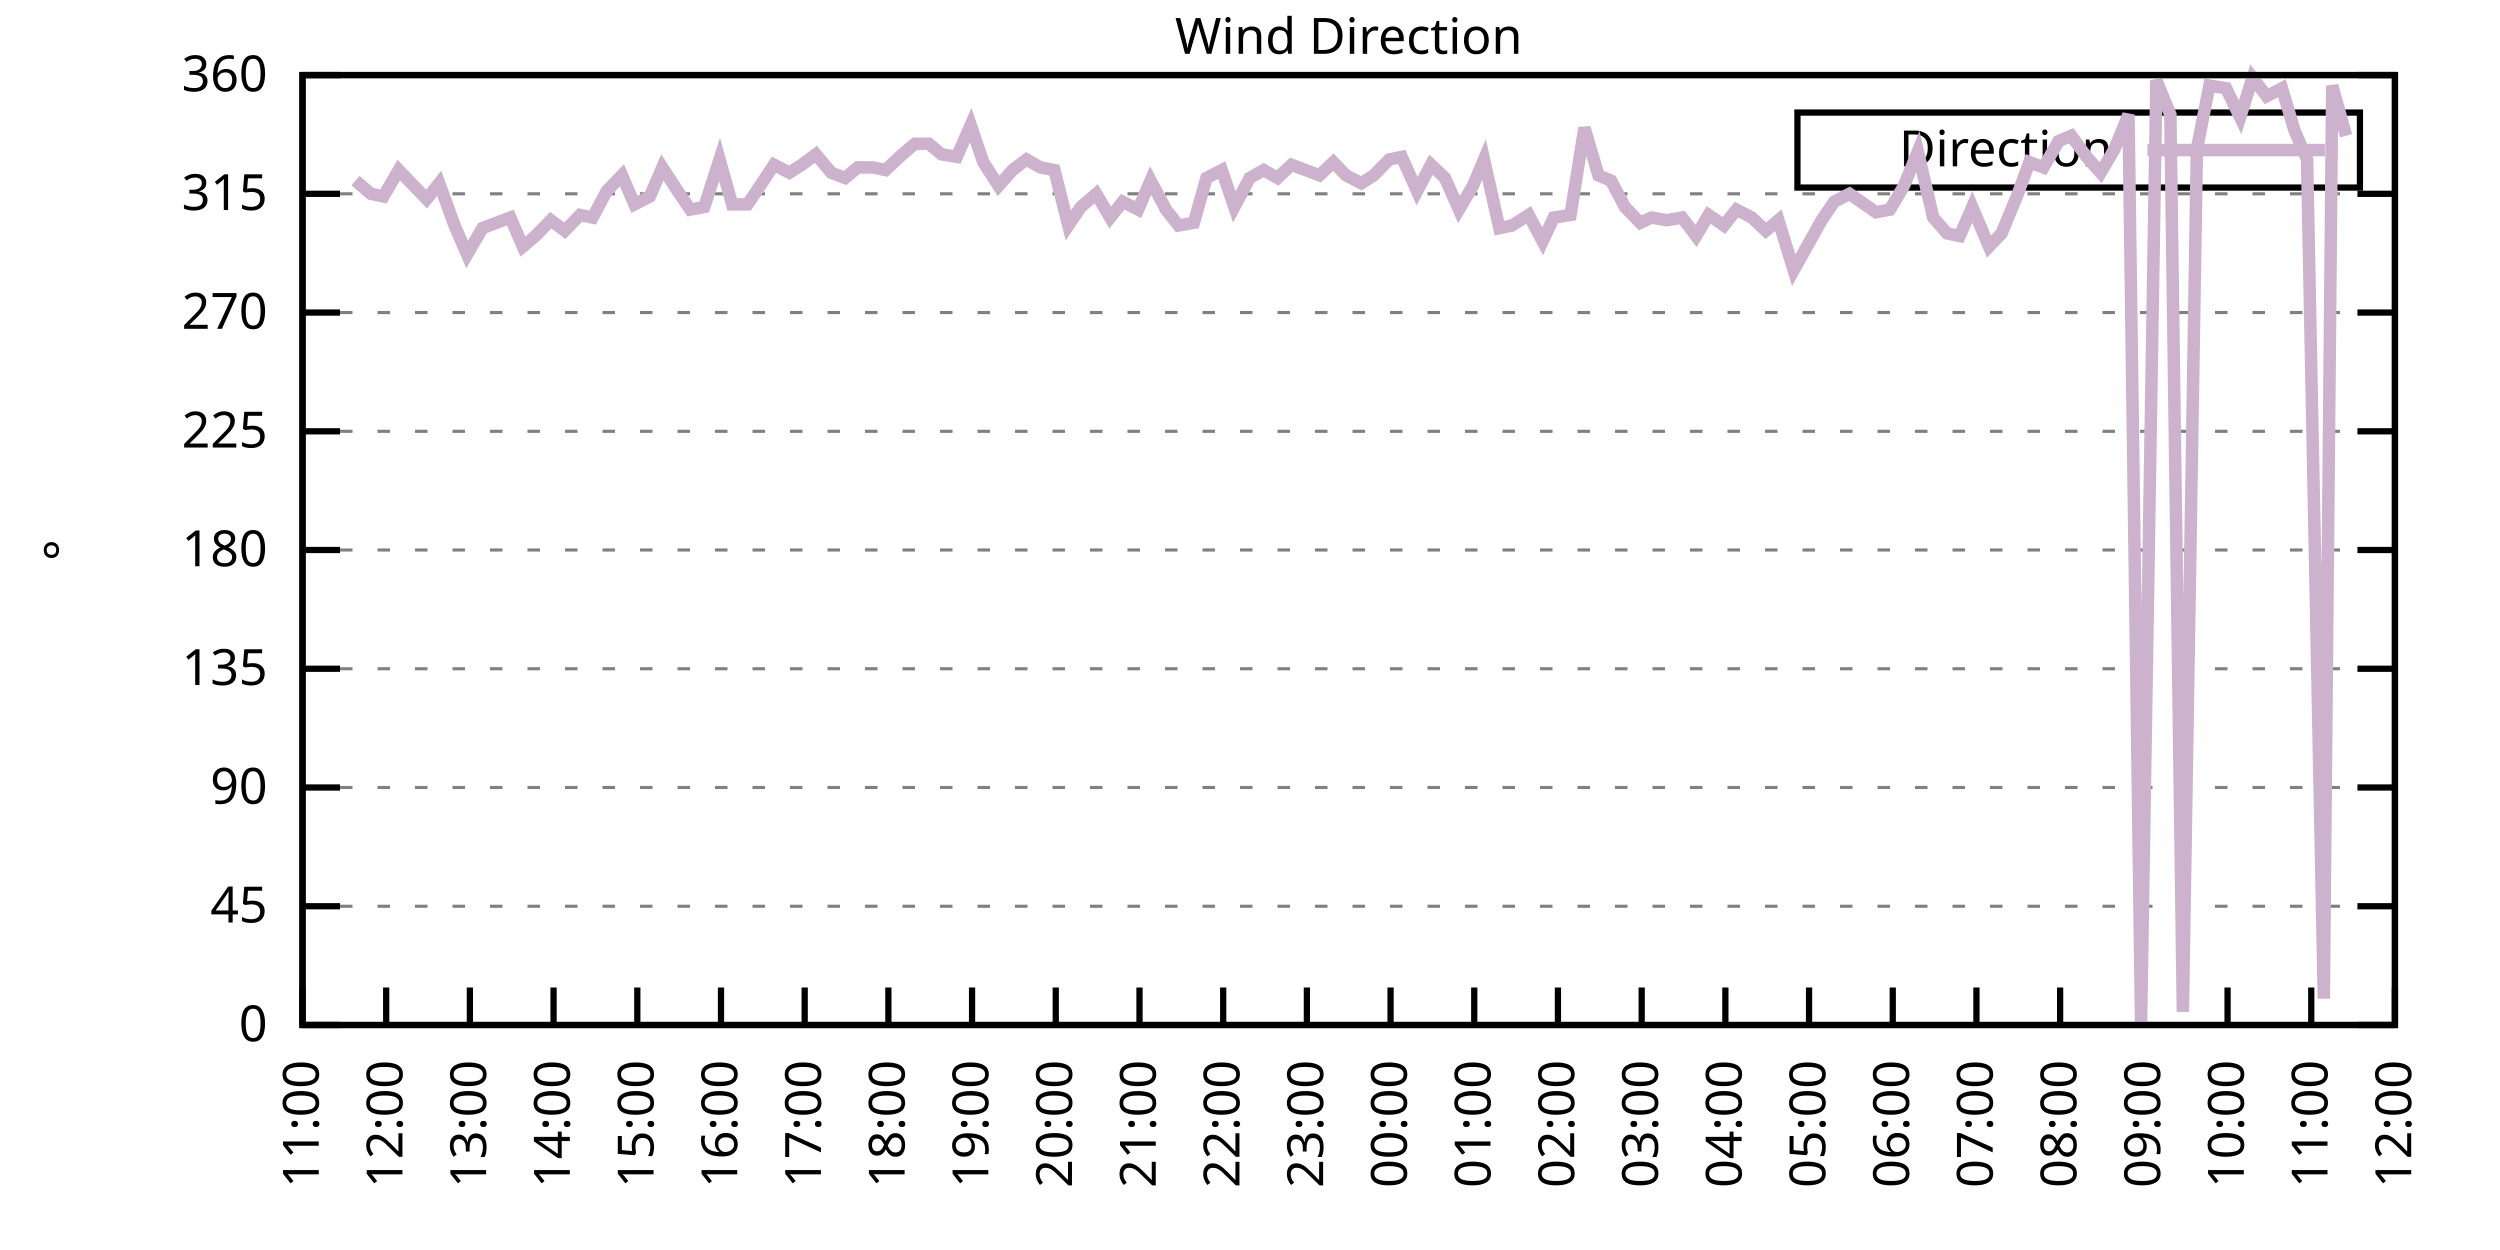
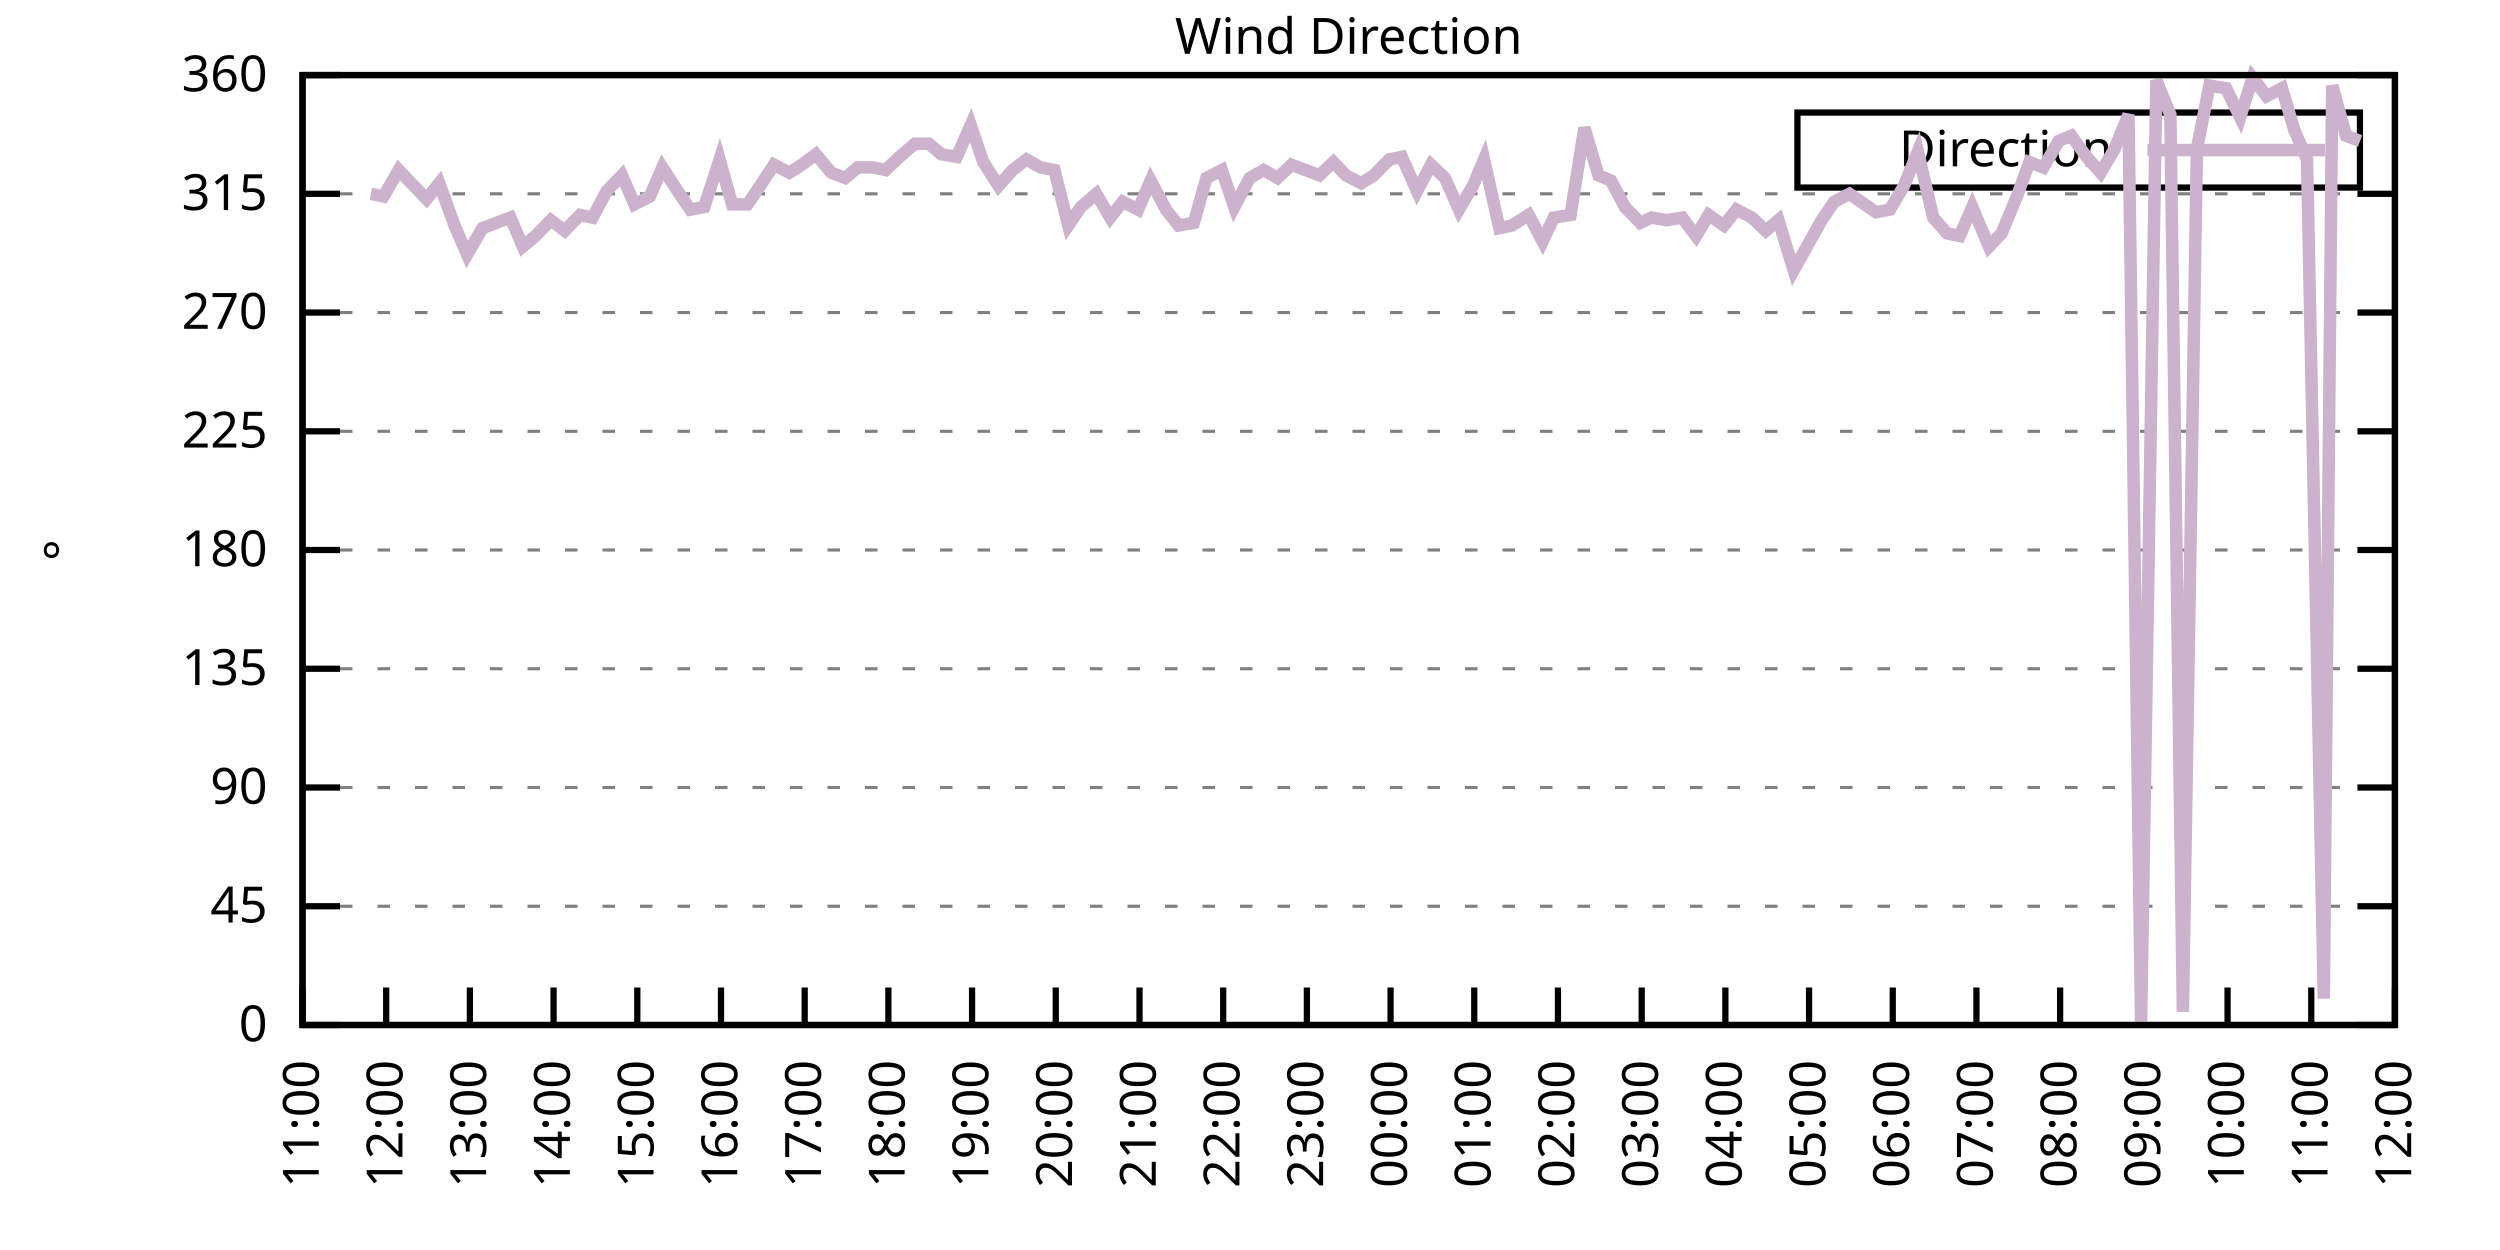
<svg xmlns="http://www.w3.org/2000/svg" xmlns:xlink="http://www.w3.org/1999/xlink" width="400" height="200" viewBox="0 0 400 200">
  <g id="gnuplot_canvas">
    <rect x="0" y="0" width="400" height="200" fill="none" />
    <defs>
      <circle id="gpDot" r="0.5" stroke-width="0.5" stroke="currentColor" />
      <path id="gpPt0" stroke-width="0.333" stroke="currentColor" d="M-1,0 h2 M0,-1 v2" />
      <path id="gpPt1" stroke-width="0.333" stroke="currentColor" d="M-1,-1 L1,1 M1,-1 L-1,1" />
      <path id="gpPt2" stroke-width="0.333" stroke="currentColor" d="M-1,0 L1,0 M0,-1 L0,1 M-1,-1 L1,1 M-1,1 L1,-1" />
      <rect id="gpPt3" stroke-width="0.333" stroke="currentColor" x="-1" y="-1" width="2" height="2" />
      <rect id="gpPt4" stroke-width="0.333" stroke="currentColor" fill="currentColor" x="-1" y="-1" width="2" height="2" />
      <circle id="gpPt5" stroke-width="0.333" stroke="currentColor" cx="0" cy="0" r="1" />
      <use xlink:href="#gpPt5" id="gpPt6" fill="currentColor" stroke="none" />
      <path id="gpPt7" stroke-width="0.333" stroke="currentColor" d="M0,-1.33 L-1.33,0.67 L1.33,0.67 z" />
      <use xlink:href="#gpPt7" id="gpPt8" fill="currentColor" stroke="none" />
      <use xlink:href="#gpPt7" id="gpPt9" stroke="currentColor" transform="rotate(180)" />
      <use xlink:href="#gpPt9" id="gpPt10" fill="currentColor" stroke="none" />
      <use xlink:href="#gpPt3" id="gpPt11" stroke="currentColor" transform="rotate(45)" />
      <use xlink:href="#gpPt11" id="gpPt12" fill="currentColor" stroke="none" />
      <path id="gpPt13" stroke-width="0.333" stroke="currentColor" d="M0,1.330 L1.265,0.411 L0.782,-1.067 L-0.782,-1.076 L-1.265,0.411 z" />
      <use xlink:href="#gpPt13" id="gpPt14" fill="currentColor" stroke="none" />
      <filter id="textbox" filterUnits="objectBoundingBox" x="0" y="0" height="1" width="1">
        <feFlood flood-color="white" flood-opacity="1" result="bgnd" />
        <feComposite in="SourceGraphic" in2="bgnd" operator="atop" />
      </filter>
      <filter id="greybox" filterUnits="objectBoundingBox" x="0" y="0" height="1" width="1">
        <feFlood flood-color="lightgrey" flood-opacity="1" result="grey" />
        <feComposite in="SourceGraphic" in2="grey" operator="atop" />
      </filter>
    </defs>
    <g fill="none" color="white" stroke="currentColor" stroke-width="1.00" stroke-linecap="butt" stroke-linejoin="miter">
</g>
    <g fill="none" color="black" stroke="currentColor" stroke-width="1.00" stroke-linecap="butt" stroke-linejoin="miter">
      <g stroke="none" shape-rendering="crispEdges">
        <polygon fill="rgb(255, 255, 255)" points="48.40,164.00 383.18,164.00 383.18,12.02 48.40,12.02 " />
      </g>
    </g>
    <g fill="none" color="black" stroke="currentColor" stroke-width="1.00" stroke-linecap="butt" stroke-linejoin="miter">
</g>
    <g fill="none" color="black" stroke="black" stroke-width="0.50" stroke-linecap="butt" stroke-linejoin="miter">
</g>
    <g fill="none" color="gray" stroke="currentColor" stroke-width="0.50" stroke-linecap="butt" stroke-linejoin="miter">
      <path stroke="gray" stroke-dasharray="2,4" class="gridline" d="M48.40,164.00 L383.19,164.00  " />
    </g>
    <g fill="none" color="gray" stroke="gray" stroke-width="1.00" stroke-linecap="butt" stroke-linejoin="miter">
</g>
    <g fill="none" color="black" stroke="currentColor" stroke-width="1.00" stroke-linecap="butt" stroke-linejoin="miter">
      <path stroke="black" d="M48.40,164.00 L54.40,164.00 M383.19,164.00 L377.19,164.00  " />
      <g transform="translate(42.80,166.60)" stroke="none" fill="black" font-family="Sans" font-size="8.00" text-anchor="end">
        <text>
          <tspan font-family="Sans"> 0</tspan>
        </text>
      </g>
    </g>
    <g fill="none" color="black" stroke="currentColor" stroke-width="1.00" stroke-linecap="butt" stroke-linejoin="miter">
</g>
    <g fill="none" color="black" stroke="black" stroke-width="0.50" stroke-linecap="butt" stroke-linejoin="miter">
</g>
    <g fill="none" color="gray" stroke="currentColor" stroke-width="0.50" stroke-linecap="butt" stroke-linejoin="miter">
      <path stroke="gray" stroke-dasharray="2,4" class="gridline" d="M48.40,145.00 L383.19,145.00  " />
    </g>
    <g fill="none" color="gray" stroke="gray" stroke-width="1.00" stroke-linecap="butt" stroke-linejoin="miter">
</g>
    <g fill="none" color="black" stroke="currentColor" stroke-width="1.00" stroke-linecap="butt" stroke-linejoin="miter">
      <path stroke="black" d="M48.40,145.00 L54.40,145.00 M383.19,145.00 L377.19,145.00  " />
      <g transform="translate(42.80,147.60)" stroke="none" fill="black" font-family="Sans" font-size="8.00" text-anchor="end">
        <text>
          <tspan font-family="Sans"> 45</tspan>
        </text>
      </g>
    </g>
    <g fill="none" color="black" stroke="currentColor" stroke-width="1.00" stroke-linecap="butt" stroke-linejoin="miter">
</g>
    <g fill="none" color="black" stroke="black" stroke-width="0.50" stroke-linecap="butt" stroke-linejoin="miter">
</g>
    <g fill="none" color="gray" stroke="currentColor" stroke-width="0.50" stroke-linecap="butt" stroke-linejoin="miter">
      <path stroke="gray" stroke-dasharray="2,4" class="gridline" d="M48.40,126.00 L383.19,126.00  " />
    </g>
    <g fill="none" color="gray" stroke="gray" stroke-width="1.00" stroke-linecap="butt" stroke-linejoin="miter">
</g>
    <g fill="none" color="black" stroke="currentColor" stroke-width="1.00" stroke-linecap="butt" stroke-linejoin="miter">
      <path stroke="black" d="M48.40,126.00 L54.40,126.00 M383.19,126.00 L377.19,126.00  " />
      <g transform="translate(42.80,128.60)" stroke="none" fill="black" font-family="Sans" font-size="8.00" text-anchor="end">
        <text>
          <tspan font-family="Sans"> 90</tspan>
        </text>
      </g>
    </g>
    <g fill="none" color="black" stroke="currentColor" stroke-width="1.00" stroke-linecap="butt" stroke-linejoin="miter">
</g>
    <g fill="none" color="black" stroke="black" stroke-width="0.50" stroke-linecap="butt" stroke-linejoin="miter">
</g>
    <g fill="none" color="gray" stroke="currentColor" stroke-width="0.50" stroke-linecap="butt" stroke-linejoin="miter">
      <path stroke="gray" stroke-dasharray="2,4" class="gridline" d="M48.40,107.00 L383.19,107.00  " />
    </g>
    <g fill="none" color="gray" stroke="gray" stroke-width="1.00" stroke-linecap="butt" stroke-linejoin="miter">
</g>
    <g fill="none" color="black" stroke="currentColor" stroke-width="1.00" stroke-linecap="butt" stroke-linejoin="miter">
      <path stroke="black" d="M48.40,107.00 L54.40,107.00 M383.19,107.00 L377.19,107.00  " />
      <g transform="translate(42.80,109.60)" stroke="none" fill="black" font-family="Sans" font-size="8.00" text-anchor="end">
        <text>
          <tspan font-family="Sans"> 135</tspan>
        </text>
      </g>
    </g>
    <g fill="none" color="black" stroke="currentColor" stroke-width="1.00" stroke-linecap="butt" stroke-linejoin="miter">
</g>
    <g fill="none" color="black" stroke="black" stroke-width="0.50" stroke-linecap="butt" stroke-linejoin="miter">
</g>
    <g fill="none" color="gray" stroke="currentColor" stroke-width="0.50" stroke-linecap="butt" stroke-linejoin="miter">
      <path stroke="gray" stroke-dasharray="2,4" class="gridline" d="M48.40,88.00 L383.19,88.00  " />
    </g>
    <g fill="none" color="gray" stroke="gray" stroke-width="1.00" stroke-linecap="butt" stroke-linejoin="miter">
</g>
    <g fill="none" color="black" stroke="currentColor" stroke-width="1.00" stroke-linecap="butt" stroke-linejoin="miter">
      <path stroke="black" d="M48.40,88.00 L54.40,88.00 M383.19,88.00 L377.19,88.00  " />
      <g transform="translate(42.80,90.60)" stroke="none" fill="black" font-family="Sans" font-size="8.00" text-anchor="end">
        <text>
          <tspan font-family="Sans"> 180</tspan>
        </text>
      </g>
    </g>
    <g fill="none" color="black" stroke="currentColor" stroke-width="1.00" stroke-linecap="butt" stroke-linejoin="miter">
</g>
    <g fill="none" color="black" stroke="black" stroke-width="0.50" stroke-linecap="butt" stroke-linejoin="miter">
</g>
    <g fill="none" color="gray" stroke="currentColor" stroke-width="0.50" stroke-linecap="butt" stroke-linejoin="miter">
      <path stroke="gray" stroke-dasharray="2,4" class="gridline" d="M48.40,69.01 L383.19,69.01  " />
    </g>
    <g fill="none" color="gray" stroke="gray" stroke-width="1.00" stroke-linecap="butt" stroke-linejoin="miter">
</g>
    <g fill="none" color="black" stroke="currentColor" stroke-width="1.00" stroke-linecap="butt" stroke-linejoin="miter">
      <path stroke="black" d="M48.40,69.01 L54.40,69.01 M383.19,69.01 L377.19,69.01  " />
      <g transform="translate(42.80,71.61)" stroke="none" fill="black" font-family="Sans" font-size="8.00" text-anchor="end">
        <text>
          <tspan font-family="Sans"> 225</tspan>
        </text>
      </g>
    </g>
    <g fill="none" color="black" stroke="currentColor" stroke-width="1.00" stroke-linecap="butt" stroke-linejoin="miter">
</g>
    <g fill="none" color="black" stroke="black" stroke-width="0.50" stroke-linecap="butt" stroke-linejoin="miter">
</g>
    <g fill="none" color="gray" stroke="currentColor" stroke-width="0.50" stroke-linecap="butt" stroke-linejoin="miter">
      <path stroke="gray" stroke-dasharray="2,4" class="gridline" d="M48.40,50.01 L383.19,50.01  " />
    </g>
    <g fill="none" color="gray" stroke="gray" stroke-width="1.00" stroke-linecap="butt" stroke-linejoin="miter">
</g>
    <g fill="none" color="black" stroke="currentColor" stroke-width="1.00" stroke-linecap="butt" stroke-linejoin="miter">
      <path stroke="black" d="M48.40,50.01 L54.40,50.01 M383.19,50.01 L377.19,50.01  " />
      <g transform="translate(42.80,52.61)" stroke="none" fill="black" font-family="Sans" font-size="8.00" text-anchor="end">
        <text>
          <tspan font-family="Sans"> 270</tspan>
        </text>
      </g>
    </g>
    <g fill="none" color="black" stroke="currentColor" stroke-width="1.00" stroke-linecap="butt" stroke-linejoin="miter">
</g>
    <g fill="none" color="black" stroke="black" stroke-width="0.50" stroke-linecap="butt" stroke-linejoin="miter">
</g>
    <g fill="none" color="gray" stroke="currentColor" stroke-width="0.50" stroke-linecap="butt" stroke-linejoin="miter">
      <path stroke="gray" stroke-dasharray="2,4" class="gridline" d="M48.40,31.01 L383.19,31.01  " />
    </g>
    <g fill="none" color="gray" stroke="gray" stroke-width="1.00" stroke-linecap="butt" stroke-linejoin="miter">
</g>
    <g fill="none" color="black" stroke="currentColor" stroke-width="1.00" stroke-linecap="butt" stroke-linejoin="miter">
      <path stroke="black" d="M48.40,31.01 L54.40,31.01 M383.19,31.01 L377.19,31.01  " />
      <g transform="translate(42.80,33.61)" stroke="none" fill="black" font-family="Sans" font-size="8.00" text-anchor="end">
        <text>
          <tspan font-family="Sans"> 315</tspan>
        </text>
      </g>
    </g>
    <g fill="none" color="black" stroke="currentColor" stroke-width="1.00" stroke-linecap="butt" stroke-linejoin="miter">
</g>
    <g fill="none" color="black" stroke="black" stroke-width="0.50" stroke-linecap="butt" stroke-linejoin="miter">
</g>
    <g fill="none" color="gray" stroke="currentColor" stroke-width="0.50" stroke-linecap="butt" stroke-linejoin="miter">
      <path stroke="gray" stroke-dasharray="2,4" class="gridline" d="M48.40,12.01 L383.19,12.01  " />
    </g>
    <g fill="none" color="gray" stroke="gray" stroke-width="1.00" stroke-linecap="butt" stroke-linejoin="miter">
</g>
    <g fill="none" color="black" stroke="currentColor" stroke-width="1.00" stroke-linecap="butt" stroke-linejoin="miter">
      <path stroke="black" d="M48.40,12.01 L54.40,12.01 M383.19,12.01 L377.19,12.01  " />
      <g transform="translate(42.80,14.61)" stroke="none" fill="black" font-family="Sans" font-size="8.00" text-anchor="end">
        <text>
          <tspan font-family="Sans"> 360</tspan>
        </text>
      </g>
    </g>
    <g fill="none" color="black" stroke="currentColor" stroke-width="1.00" stroke-linecap="butt" stroke-linejoin="miter">
      <path stroke="black" d="M48.40,164.00 L48.40,158.00  " />
      <g transform="translate(51.00,169.60) rotate(270.00)" stroke="none" fill="black" font-family="Sans" font-size="8.00" text-anchor="end">
        <text>
          <tspan font-family="Sans">11:00</tspan>
        </text>
      </g>
    </g>
    <g fill="none" color="black" stroke="currentColor" stroke-width="1.00" stroke-linecap="butt" stroke-linejoin="miter">
      <path stroke="black" d="M61.79,164.00 L61.79,158.00  " />
      <g transform="translate(64.39,169.60) rotate(270.00)" stroke="none" fill="black" font-family="Sans" font-size="8.00" text-anchor="end">
        <text>
          <tspan font-family="Sans">12:00</tspan>
        </text>
      </g>
    </g>
    <g fill="none" color="black" stroke="currentColor" stroke-width="1.00" stroke-linecap="butt" stroke-linejoin="miter">
      <path stroke="black" d="M75.18,164.00 L75.18,158.00  " />
      <g transform="translate(77.78,169.60) rotate(270.00)" stroke="none" fill="black" font-family="Sans" font-size="8.00" text-anchor="end">
        <text>
          <tspan font-family="Sans">13:00</tspan>
        </text>
      </g>
    </g>
    <g fill="none" color="black" stroke="currentColor" stroke-width="1.00" stroke-linecap="butt" stroke-linejoin="miter">
      <path stroke="black" d="M88.57,164.00 L88.57,158.00  " />
      <g transform="translate(91.17,169.60) rotate(270.00)" stroke="none" fill="black" font-family="Sans" font-size="8.00" text-anchor="end">
        <text>
          <tspan font-family="Sans">14:00</tspan>
        </text>
      </g>
    </g>
    <g fill="none" color="black" stroke="currentColor" stroke-width="1.00" stroke-linecap="butt" stroke-linejoin="miter">
      <path stroke="black" d="M101.97,164.00 L101.97,158.00  " />
      <g transform="translate(104.57,169.60) rotate(270.00)" stroke="none" fill="black" font-family="Sans" font-size="8.00" text-anchor="end">
        <text>
          <tspan font-family="Sans">15:00</tspan>
        </text>
      </g>
    </g>
    <g fill="none" color="black" stroke="currentColor" stroke-width="1.00" stroke-linecap="butt" stroke-linejoin="miter">
      <path stroke="black" d="M115.36,164.00 L115.36,158.00  " />
      <g transform="translate(117.96,169.60) rotate(270.00)" stroke="none" fill="black" font-family="Sans" font-size="8.00" text-anchor="end">
        <text>
          <tspan font-family="Sans">16:00</tspan>
        </text>
      </g>
    </g>
    <g fill="none" color="black" stroke="currentColor" stroke-width="1.00" stroke-linecap="butt" stroke-linejoin="miter">
      <path stroke="black" d="M128.75,164.00 L128.75,158.00  " />
      <g transform="translate(131.35,169.60) rotate(270.00)" stroke="none" fill="black" font-family="Sans" font-size="8.00" text-anchor="end">
        <text>
          <tspan font-family="Sans">17:00</tspan>
        </text>
      </g>
    </g>
    <g fill="none" color="black" stroke="currentColor" stroke-width="1.00" stroke-linecap="butt" stroke-linejoin="miter">
      <path stroke="black" d="M142.14,164.00 L142.14,158.00  " />
      <g transform="translate(144.74,169.60) rotate(270.00)" stroke="none" fill="black" font-family="Sans" font-size="8.00" text-anchor="end">
        <text>
          <tspan font-family="Sans">18:00</tspan>
        </text>
      </g>
    </g>
    <g fill="none" color="black" stroke="currentColor" stroke-width="1.00" stroke-linecap="butt" stroke-linejoin="miter">
      <path stroke="black" d="M155.53,164.00 L155.53,158.00  " />
      <g transform="translate(158.13,169.60) rotate(270.00)" stroke="none" fill="black" font-family="Sans" font-size="8.00" text-anchor="end">
        <text>
          <tspan font-family="Sans">19:00</tspan>
        </text>
      </g>
    </g>
    <g fill="none" color="black" stroke="currentColor" stroke-width="1.00" stroke-linecap="butt" stroke-linejoin="miter">
      <path stroke="black" d="M168.92,164.00 L168.92,158.00  " />
      <g transform="translate(171.52,169.60) rotate(270.00)" stroke="none" fill="black" font-family="Sans" font-size="8.00" text-anchor="end">
        <text>
          <tspan font-family="Sans">20:00</tspan>
        </text>
      </g>
    </g>
    <g fill="none" color="black" stroke="currentColor" stroke-width="1.00" stroke-linecap="butt" stroke-linejoin="miter">
      <path stroke="black" d="M182.32,164.00 L182.32,158.00  " />
      <g transform="translate(184.92,169.60) rotate(270.00)" stroke="none" fill="black" font-family="Sans" font-size="8.00" text-anchor="end">
        <text>
          <tspan font-family="Sans">21:00</tspan>
        </text>
      </g>
    </g>
    <g fill="none" color="black" stroke="currentColor" stroke-width="1.00" stroke-linecap="butt" stroke-linejoin="miter">
      <path stroke="black" d="M195.71,164.00 L195.71,158.00  " />
      <g transform="translate(198.31,169.60) rotate(270.00)" stroke="none" fill="black" font-family="Sans" font-size="8.00" text-anchor="end">
        <text>
          <tspan font-family="Sans">22:00</tspan>
        </text>
      </g>
    </g>
    <g fill="none" color="black" stroke="currentColor" stroke-width="1.00" stroke-linecap="butt" stroke-linejoin="miter">
      <path stroke="black" d="M209.10,164.00 L209.10,158.00  " />
      <g transform="translate(211.70,169.60) rotate(270.00)" stroke="none" fill="black" font-family="Sans" font-size="8.00" text-anchor="end">
        <text>
          <tspan font-family="Sans">23:00</tspan>
        </text>
      </g>
    </g>
    <g fill="none" color="black" stroke="currentColor" stroke-width="1.00" stroke-linecap="butt" stroke-linejoin="miter">
      <path stroke="black" d="M222.49,164.00 L222.49,158.00  " />
      <g transform="translate(225.09,169.60) rotate(270.00)" stroke="none" fill="black" font-family="Sans" font-size="8.00" text-anchor="end">
        <text>
          <tspan font-family="Sans">00:00</tspan>
        </text>
      </g>
    </g>
    <g fill="none" color="black" stroke="currentColor" stroke-width="1.00" stroke-linecap="butt" stroke-linejoin="miter">
      <path stroke="black" d="M235.88,164.00 L235.88,158.00  " />
      <g transform="translate(238.48,169.60) rotate(270.00)" stroke="none" fill="black" font-family="Sans" font-size="8.00" text-anchor="end">
        <text>
          <tspan font-family="Sans">01:00</tspan>
        </text>
      </g>
    </g>
    <g fill="none" color="black" stroke="currentColor" stroke-width="1.00" stroke-linecap="butt" stroke-linejoin="miter">
      <path stroke="black" d="M249.27,164.00 L249.27,158.00  " />
      <g transform="translate(251.87,169.60) rotate(270.00)" stroke="none" fill="black" font-family="Sans" font-size="8.00" text-anchor="end">
        <text>
          <tspan font-family="Sans">02:00</tspan>
        </text>
      </g>
    </g>
    <g fill="none" color="black" stroke="currentColor" stroke-width="1.00" stroke-linecap="butt" stroke-linejoin="miter">
      <path stroke="black" d="M262.67,164.00 L262.67,158.00  " />
      <g transform="translate(265.27,169.60) rotate(270.00)" stroke="none" fill="black" font-family="Sans" font-size="8.00" text-anchor="end">
        <text>
          <tspan font-family="Sans">03:00</tspan>
        </text>
      </g>
    </g>
    <g fill="none" color="black" stroke="currentColor" stroke-width="1.00" stroke-linecap="butt" stroke-linejoin="miter">
      <path stroke="black" d="M276.06,164.00 L276.06,158.00  " />
      <g transform="translate(278.66,169.60) rotate(270.00)" stroke="none" fill="black" font-family="Sans" font-size="8.00" text-anchor="end">
        <text>
          <tspan font-family="Sans">04:00</tspan>
        </text>
      </g>
    </g>
    <g fill="none" color="black" stroke="currentColor" stroke-width="1.00" stroke-linecap="butt" stroke-linejoin="miter">
      <path stroke="black" d="M289.45,164.00 L289.45,158.00  " />
      <g transform="translate(292.05,169.60) rotate(270.00)" stroke="none" fill="black" font-family="Sans" font-size="8.00" text-anchor="end">
        <text>
          <tspan font-family="Sans">05:00</tspan>
        </text>
      </g>
    </g>
    <g fill="none" color="black" stroke="currentColor" stroke-width="1.00" stroke-linecap="butt" stroke-linejoin="miter">
      <path stroke="black" d="M302.84,164.00 L302.84,158.00  " />
      <g transform="translate(305.44,169.60) rotate(270.00)" stroke="none" fill="black" font-family="Sans" font-size="8.00" text-anchor="end">
        <text>
          <tspan font-family="Sans">06:00</tspan>
        </text>
      </g>
    </g>
    <g fill="none" color="black" stroke="currentColor" stroke-width="1.00" stroke-linecap="butt" stroke-linejoin="miter">
      <path stroke="black" d="M316.23,164.00 L316.23,158.00  " />
      <g transform="translate(318.83,169.60) rotate(270.00)" stroke="none" fill="black" font-family="Sans" font-size="8.00" text-anchor="end">
        <text>
          <tspan font-family="Sans">07:00</tspan>
        </text>
      </g>
    </g>
    <g fill="none" color="black" stroke="currentColor" stroke-width="1.00" stroke-linecap="butt" stroke-linejoin="miter">
      <path stroke="black" d="M329.62,164.00 L329.62,158.00  " />
      <g transform="translate(332.22,169.60) rotate(270.00)" stroke="none" fill="black" font-family="Sans" font-size="8.00" text-anchor="end">
        <text>
          <tspan font-family="Sans">08:00</tspan>
        </text>
      </g>
    </g>
    <g fill="none" color="black" stroke="currentColor" stroke-width="1.00" stroke-linecap="butt" stroke-linejoin="miter">
      <path stroke="black" d="M343.02,164.00 L343.02,158.00  " />
      <g transform="translate(345.62,169.60) rotate(270.00)" stroke="none" fill="black" font-family="Sans" font-size="8.00" text-anchor="end">
        <text>
          <tspan font-family="Sans">09:00</tspan>
        </text>
      </g>
    </g>
    <g fill="none" color="black" stroke="currentColor" stroke-width="1.00" stroke-linecap="butt" stroke-linejoin="miter">
      <path stroke="black" d="M356.41,164.00 L356.41,158.00  " />
      <g transform="translate(359.01,169.60) rotate(270.00)" stroke="none" fill="black" font-family="Sans" font-size="8.00" text-anchor="end">
        <text>
          <tspan font-family="Sans">10:00</tspan>
        </text>
      </g>
    </g>
    <g fill="none" color="black" stroke="currentColor" stroke-width="1.00" stroke-linecap="butt" stroke-linejoin="miter">
      <path stroke="black" d="M369.80,164.00 L369.80,158.00  " />
      <g transform="translate(372.40,169.60) rotate(270.00)" stroke="none" fill="black" font-family="Sans" font-size="8.00" text-anchor="end">
        <text>
          <tspan font-family="Sans">11:00</tspan>
        </text>
      </g>
    </g>
    <g fill="none" color="black" stroke="currentColor" stroke-width="1.00" stroke-linecap="butt" stroke-linejoin="miter">
      <path stroke="black" d="M383.19,164.00 L383.19,158.00  " />
      <g transform="translate(385.79,169.60) rotate(270.00)" stroke="none" fill="black" font-family="Sans" font-size="8.00" text-anchor="end">
        <text>
          <tspan font-family="Sans">12:00</tspan>
        </text>
      </g>
    </g>
    <g fill="none" color="black" stroke="currentColor" stroke-width="1.00" stroke-linecap="butt" stroke-linejoin="miter">
</g>
    <g fill="none" color="black" stroke="currentColor" stroke-width="1.00" stroke-linecap="butt" stroke-linejoin="miter">
      <path stroke="black" d="M48.40,12.01 L48.40,164.00 L383.19,164.00 L383.19,12.01 L48.40,12.01 Z  " />
    </g>
    <g fill="none" color="black" stroke="currentColor" stroke-width="1.00" stroke-linecap="butt" stroke-linejoin="miter">
</g>
    <g fill="none" color="black" stroke="currentColor" stroke-width="1.00" stroke-linecap="butt" stroke-linejoin="miter">
      <path stroke="black" d="M287.59,30.01 L287.59,18.01 L377.59,18.01 L377.59,30.01 L287.59,30.01 Z  " />
    </g>
    <g id="Wind_direction_plot_1">
      <g fill="none" color="white" stroke="black" stroke-width="2.00" stroke-linecap="butt" stroke-linejoin="miter">
</g>
      <g fill="none" color="black" stroke="currentColor" stroke-width="2.00" stroke-linecap="butt" stroke-linejoin="miter">
        <g transform="translate(337.99,26.61)" stroke="none" fill="black" font-family="Sans" font-size="8.00" text-anchor="end">
          <text>
            <tspan font-family="Sans">Direction</tspan>
          </text>
        </g>
      </g>
      <g fill="none" color="black" stroke="currentColor" stroke-width="2.00" stroke-linecap="butt" stroke-linejoin="miter">
-         <path stroke="rgb(204, 178, 204)" d="M343.59,24.01 L371.99,24.01 M56.88,28.90 L59.34,31.01 L61.35,31.43 L63.80,27.21 L65.81,29.32 L68.26,31.85   L70.27,29.32 L72.73,36.08 L74.74,40.72 L77.19,36.50 L79.42,35.65 L81.66,34.81 L83.66,39.45 L85.67,37.76   L88.13,35.23 L90.36,36.92 L92.82,34.39 L94.82,34.81 L97.06,30.59 L99.51,28.05 L101.52,32.70 L103.98,31.43   L105.98,26.79 L108.44,30.59 L110.45,33.54 L112.68,33.12 L115.13,25.52 L117.14,32.70 L119.60,32.70 L121.61,29.74   L123.84,26.36 L126.29,27.63 L128.30,26.36 L130.54,24.68 L132.99,27.63 L135.22,28.48 L137.23,26.79 L139.69,26.79   L141.69,27.21 L143.93,25.10 L146.38,22.99 L148.61,22.99 L150.62,24.68 L153.08,25.10 L155.31,20.03 L157.32,25.94   L159.77,29.74 L162.01,27.21 L164.24,25.52 L166.47,26.79 L168.70,27.21 L170.93,36.08 L172.94,33.12 L175.40,31.01   L177.63,34.81 L179.64,32.28 L182.09,33.54 L184.10,28.90 L186.56,33.54 L188.57,36.08 L191.02,35.65 L193.03,28.48   L195.48,27.21 L197.49,33.12 L199.95,28.48 L202.18,27.21 L204.41,28.48 L206.64,26.36 L208.88,27.21 L211.11,28.05   L213.34,25.94 L215.35,28.05 L217.80,29.32 L219.81,28.05 L222.27,25.52 L224.28,25.10 L226.73,30.59 L228.96,26.36   L231.20,28.48 L233.43,33.54 L235.66,29.74 L237.44,25.52 L239.90,36.50 L241.91,36.08 L244.59,34.39 L246.82,38.61   L248.60,34.81 L251.28,34.39 L253.51,20.45 L255.75,28.05 L257.76,28.90 L259.99,33.12 L262.44,35.65 L264.23,34.81   L266.68,35.23 L269.14,34.81 L271.37,37.76 L273.38,34.39 L275.83,36.08 L277.84,33.54 L280.30,34.81 L282.53,36.92   L284.54,35.23 L286.99,43.25 L291.46,35.23 L293.47,32.28 L295.92,31.01 L300.16,33.96 L302.39,33.54 L304.63,29.74   L306.86,24.25 L309.31,34.81 L311.54,37.34 L313.55,37.76 L315.56,33.12 L318.24,39.45 L320.25,37.34 L322.70,31.43   L324.71,25.94 L326.95,26.79 L329.40,22.56 L331.41,21.72 L333.86,25.10 L336.10,27.63 L338.33,23.83 L340.56,18.34   L342.57,163.58 L345.02,12.85 L347.26,18.34 L349.26,161.89 L351.50,23.83 L353.51,13.70 L356.18,14.12 L358.42,18.77   L360.42,12.43 L362.66,15.39 L365.11,14.12 L367.12,20.88 L369.13,25.52 L371.81,159.78 L373.15,13.70 L375.38,21.72    " />
+         <path stroke="rgb(204, 178, 204)" d="M343.59,24.01 L371.99,24.01 M59.34,31.01 L61.35,31.43 L63.80,27.21 L65.81,29.32 L68.26,31.85 L70.27,29.32   L72.73,36.08 L74.74,40.72 L77.19,36.50 L79.42,35.65 L81.66,34.81 L83.66,39.45 L85.67,37.76 L88.13,35.23   L90.36,36.92 L92.82,34.39 L94.82,34.81 L97.06,30.59 L99.51,28.05 L101.52,32.70 L103.98,31.43 L105.98,26.79   L108.44,30.59 L110.45,33.54 L112.68,33.12 L115.13,25.52 L117.14,32.70 L119.60,32.70 L121.61,29.74 L123.84,26.36   L126.29,27.63 L128.30,26.36 L130.54,24.68 L132.99,27.63 L135.22,28.48 L137.23,26.79 L139.69,26.79 L141.69,27.21   L143.93,25.10 L146.38,22.99 L148.61,22.99 L150.62,24.68 L153.08,25.10 L155.31,20.03 L157.32,25.94 L159.77,29.74   L162.01,27.21 L164.24,25.52 L166.47,26.79 L168.70,27.21 L170.93,36.08 L172.94,33.12 L175.40,31.01 L177.63,34.81   L179.64,32.28 L182.09,33.54 L184.10,28.90 L186.56,33.54 L188.57,36.08 L191.02,35.65 L193.03,28.48 L195.48,27.21   L197.49,33.12 L199.95,28.48 L202.18,27.21 L204.41,28.48 L206.64,26.36 L208.88,27.21 L211.11,28.05 L213.34,25.94   L215.35,28.05 L217.80,29.32 L219.81,28.05 L222.27,25.52 L224.28,25.10 L226.73,30.59 L228.96,26.36 L231.20,28.48   L233.43,33.54 L235.66,29.74 L237.44,25.52 L239.90,36.50 L241.91,36.08 L244.59,34.39 L246.82,38.61 L248.60,34.81   L251.28,34.39 L253.51,20.45 L255.75,28.05 L257.76,28.90 L259.99,33.12 L262.44,35.65 L264.23,34.81 L266.68,35.23   L269.14,34.81 L271.37,37.76 L273.38,34.39 L275.83,36.08 L277.84,33.54 L280.30,34.81 L282.53,36.92 L284.54,35.23   L286.99,43.25 L291.46,35.23 L293.47,32.28 L295.92,31.01 L300.16,33.96 L302.39,33.54 L304.63,29.74 L306.86,24.25   L309.31,34.81 L311.54,37.34 L313.55,37.76 L315.56,33.12 L318.24,39.45 L320.25,37.34 L322.70,31.43 L324.71,25.94   L326.95,26.79 L329.40,22.56 L331.41,21.72 L333.86,25.10 L336.10,27.63 L338.33,23.83 L340.56,18.34 L342.57,163.58   L345.02,12.85 L347.26,18.34 L349.26,161.89 L351.50,23.83 L353.51,13.70 L356.18,14.12 L358.42,18.77 L360.42,12.43   L362.66,15.39 L365.11,14.12 L367.12,20.88 L369.13,25.52 L371.81,159.78 L373.15,13.70 L375.38,21.72 L377.61,22.56    " />
      </g>
    </g>
    <g fill="none" color="black" stroke="currentColor" stroke-width="2.00" stroke-linecap="butt" stroke-linejoin="miter">
</g>
    <g fill="none" color="black" stroke="black" stroke-width="1.00" stroke-linecap="butt" stroke-linejoin="miter">
</g>
    <g fill="none" color="black" stroke="currentColor" stroke-width="1.00" stroke-linecap="butt" stroke-linejoin="miter">
      <path stroke="black" d="M48.40,12.01 L48.40,164.00 L383.19,164.00 L383.19,12.01 L48.40,12.01 Z  " />
      <g transform="translate(12.80,88.01) rotate(270.00)" stroke="none" fill="black" font-family="Sans" font-size="8.00" text-anchor="middle">
        <text>
          <tspan font-family="Sans">°</tspan>
        </text>
      </g>
    </g>
    <g fill="none" color="black" stroke="currentColor" stroke-width="1.00" stroke-linecap="butt" stroke-linejoin="miter">
</g>
    <g fill="none" color="black" stroke="currentColor" stroke-width="1.00" stroke-linecap="butt" stroke-linejoin="miter">
      <g transform="translate(215.79,8.61)" stroke="none" fill="black" font-family="Sans" font-size="8.00" text-anchor="middle">
        <text>
          <tspan font-family="Sans">Wind Direction</tspan>
        </text>
      </g>
    </g>
    <g fill="none" color="black" stroke="currentColor" stroke-width="1.00" stroke-linecap="butt" stroke-linejoin="miter">
</g>
  </g>
</svg>
